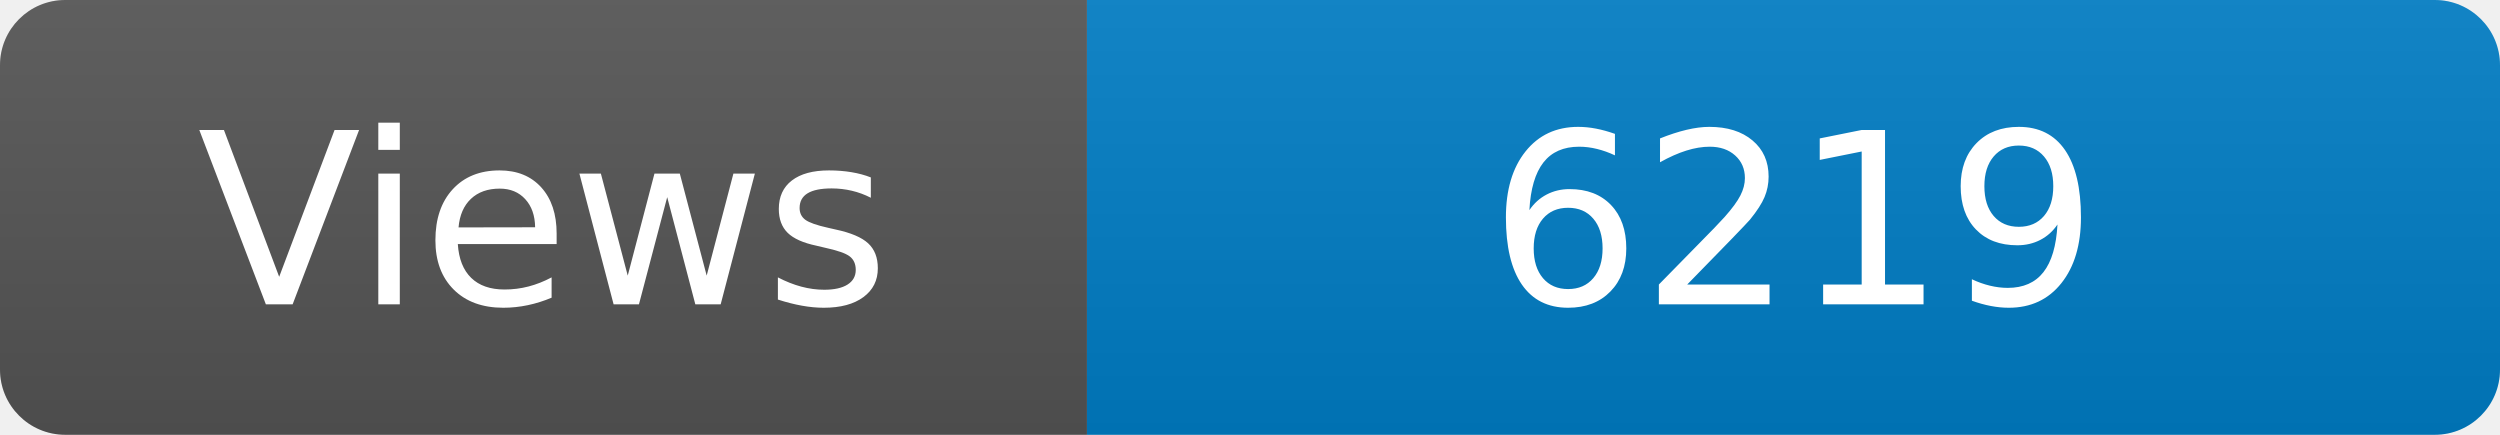
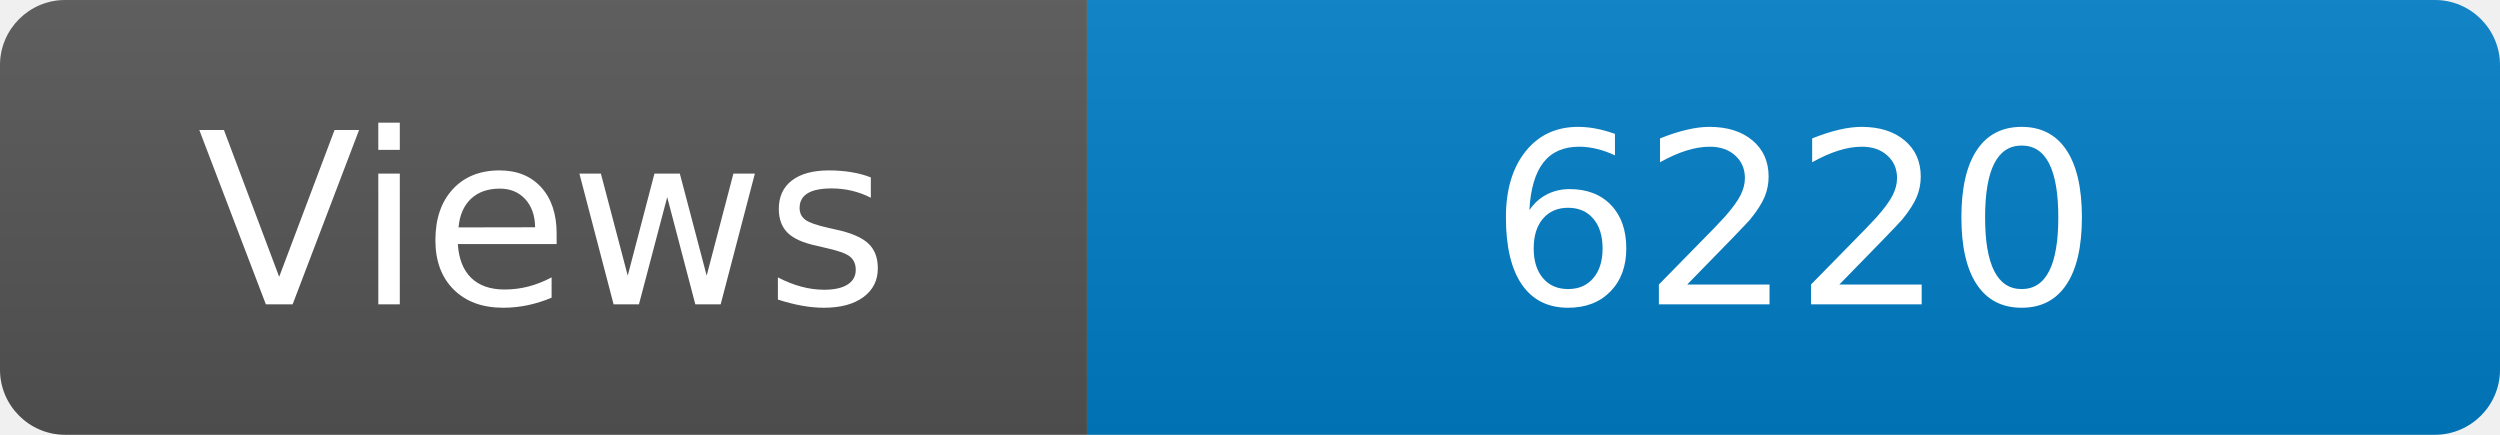
<svg xmlns="http://www.w3.org/2000/svg" width="115" height="20" role="img" aria-label="Maintained?: yes">
  <linearGradient id="s" x2="0" y2="100%">
    <stop offset="0" stop-color="#bbb" stop-opacity=".1" />
    <stop offset="1" stop-opacity=".1" />
  </linearGradient>
  <clipPath id="r">
    <rect width="115" height="20" rx="3" fill="#fff" />
  </clipPath>
  <g clip-path="url(#r)">
    <rect width="50" height="20" fill="#555" />
    <rect x="50" width="160" height="20" fill="#007ec6" />
    <rect width="115" height="20" fill="url(#s)" />
  </g>
  <g fill="#fff" text-anchor="middle" font-family="Verdana,Geneva,DejaVu Sans,sans-serif" font-size="110">
    <text x="250" y="140" transform="scale(.1)" fill="#fff">Views</text>
-     <text x="825" y="140" transform="scale(.1)" fill="#fff">6219</text>
+     <text x="825" y="140" transform="scale(.1)" fill="#fff">6220</text>
  </g>
</svg>
